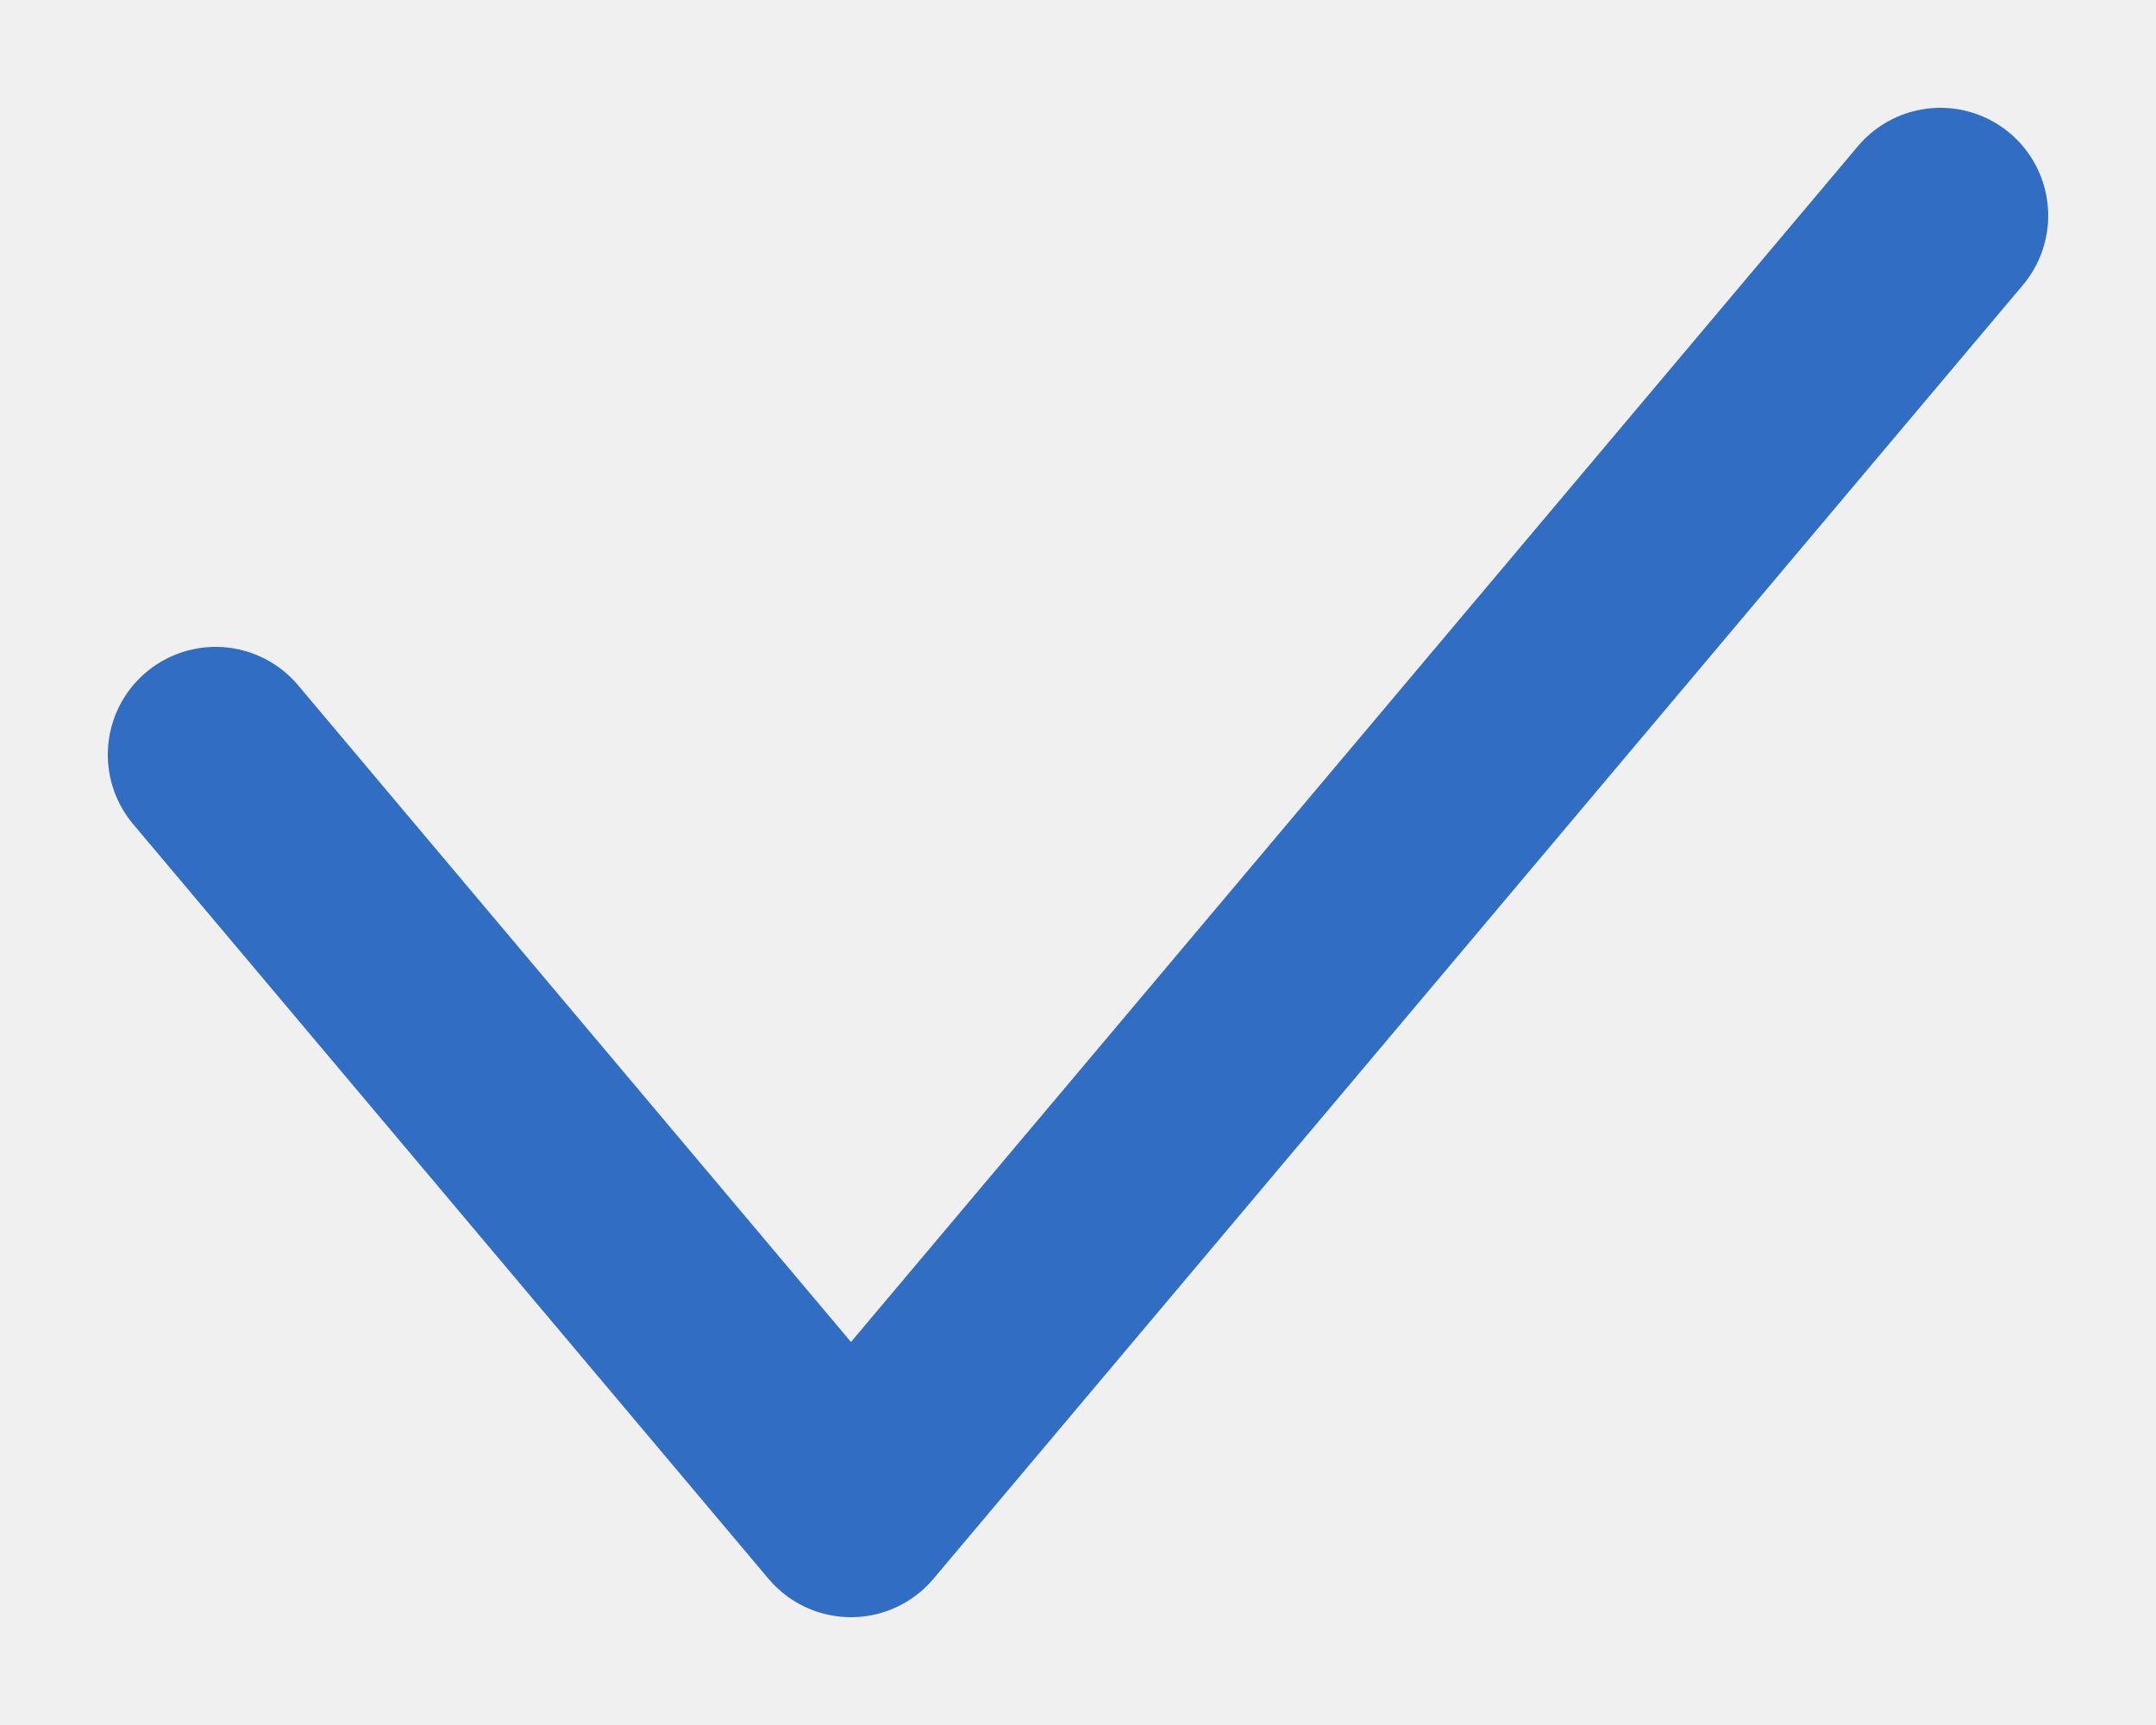
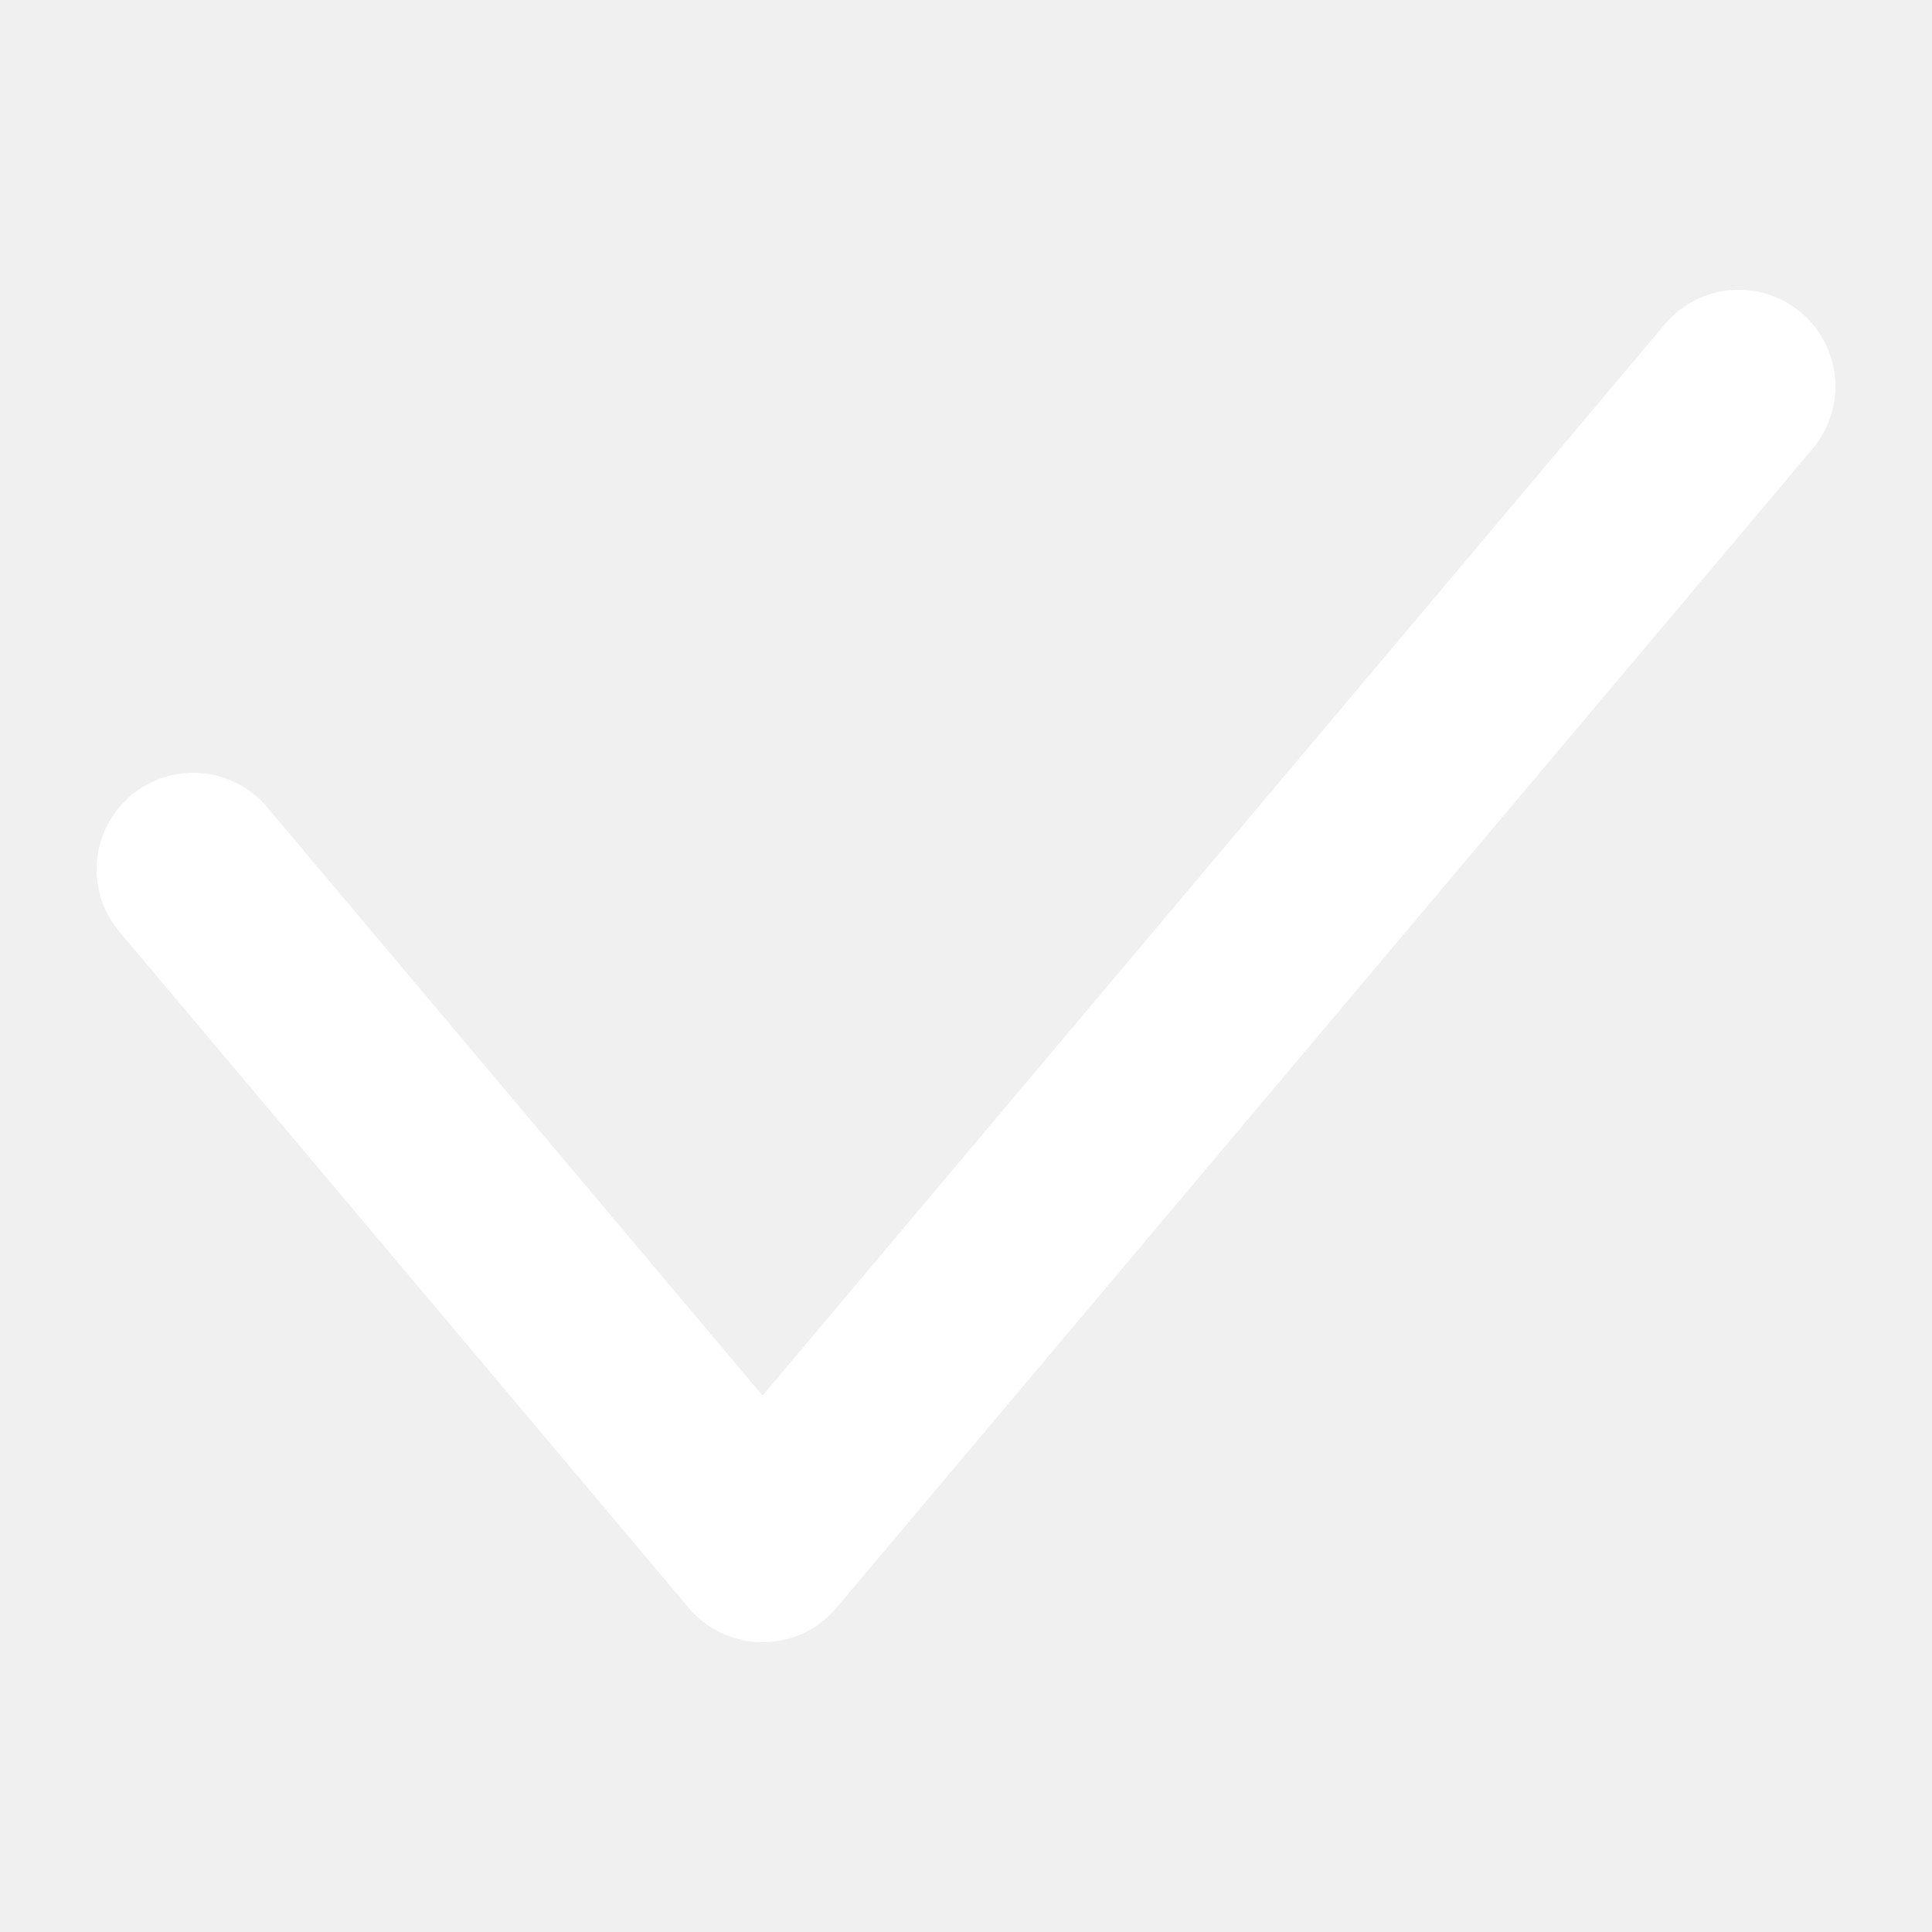
- <svg xmlns="http://www.w3.org/2000/svg" width="10" height="8" viewBox="0 0 10 8" fill="none">
-   <path d="M1 3.5L3.947 7L9 1" stroke="#316DC2" stroke-linecap="round" stroke-linejoin="round" />
+ <svg xmlns="http://www.w3.org/2000/svg" width="10" height="10" viewBox="0 0 10 10" fill="none">
+   <path d="M1 4.5L3.947 8L9 2" stroke="white" stroke-linecap="round" stroke-linejoin="round" />
</svg>
